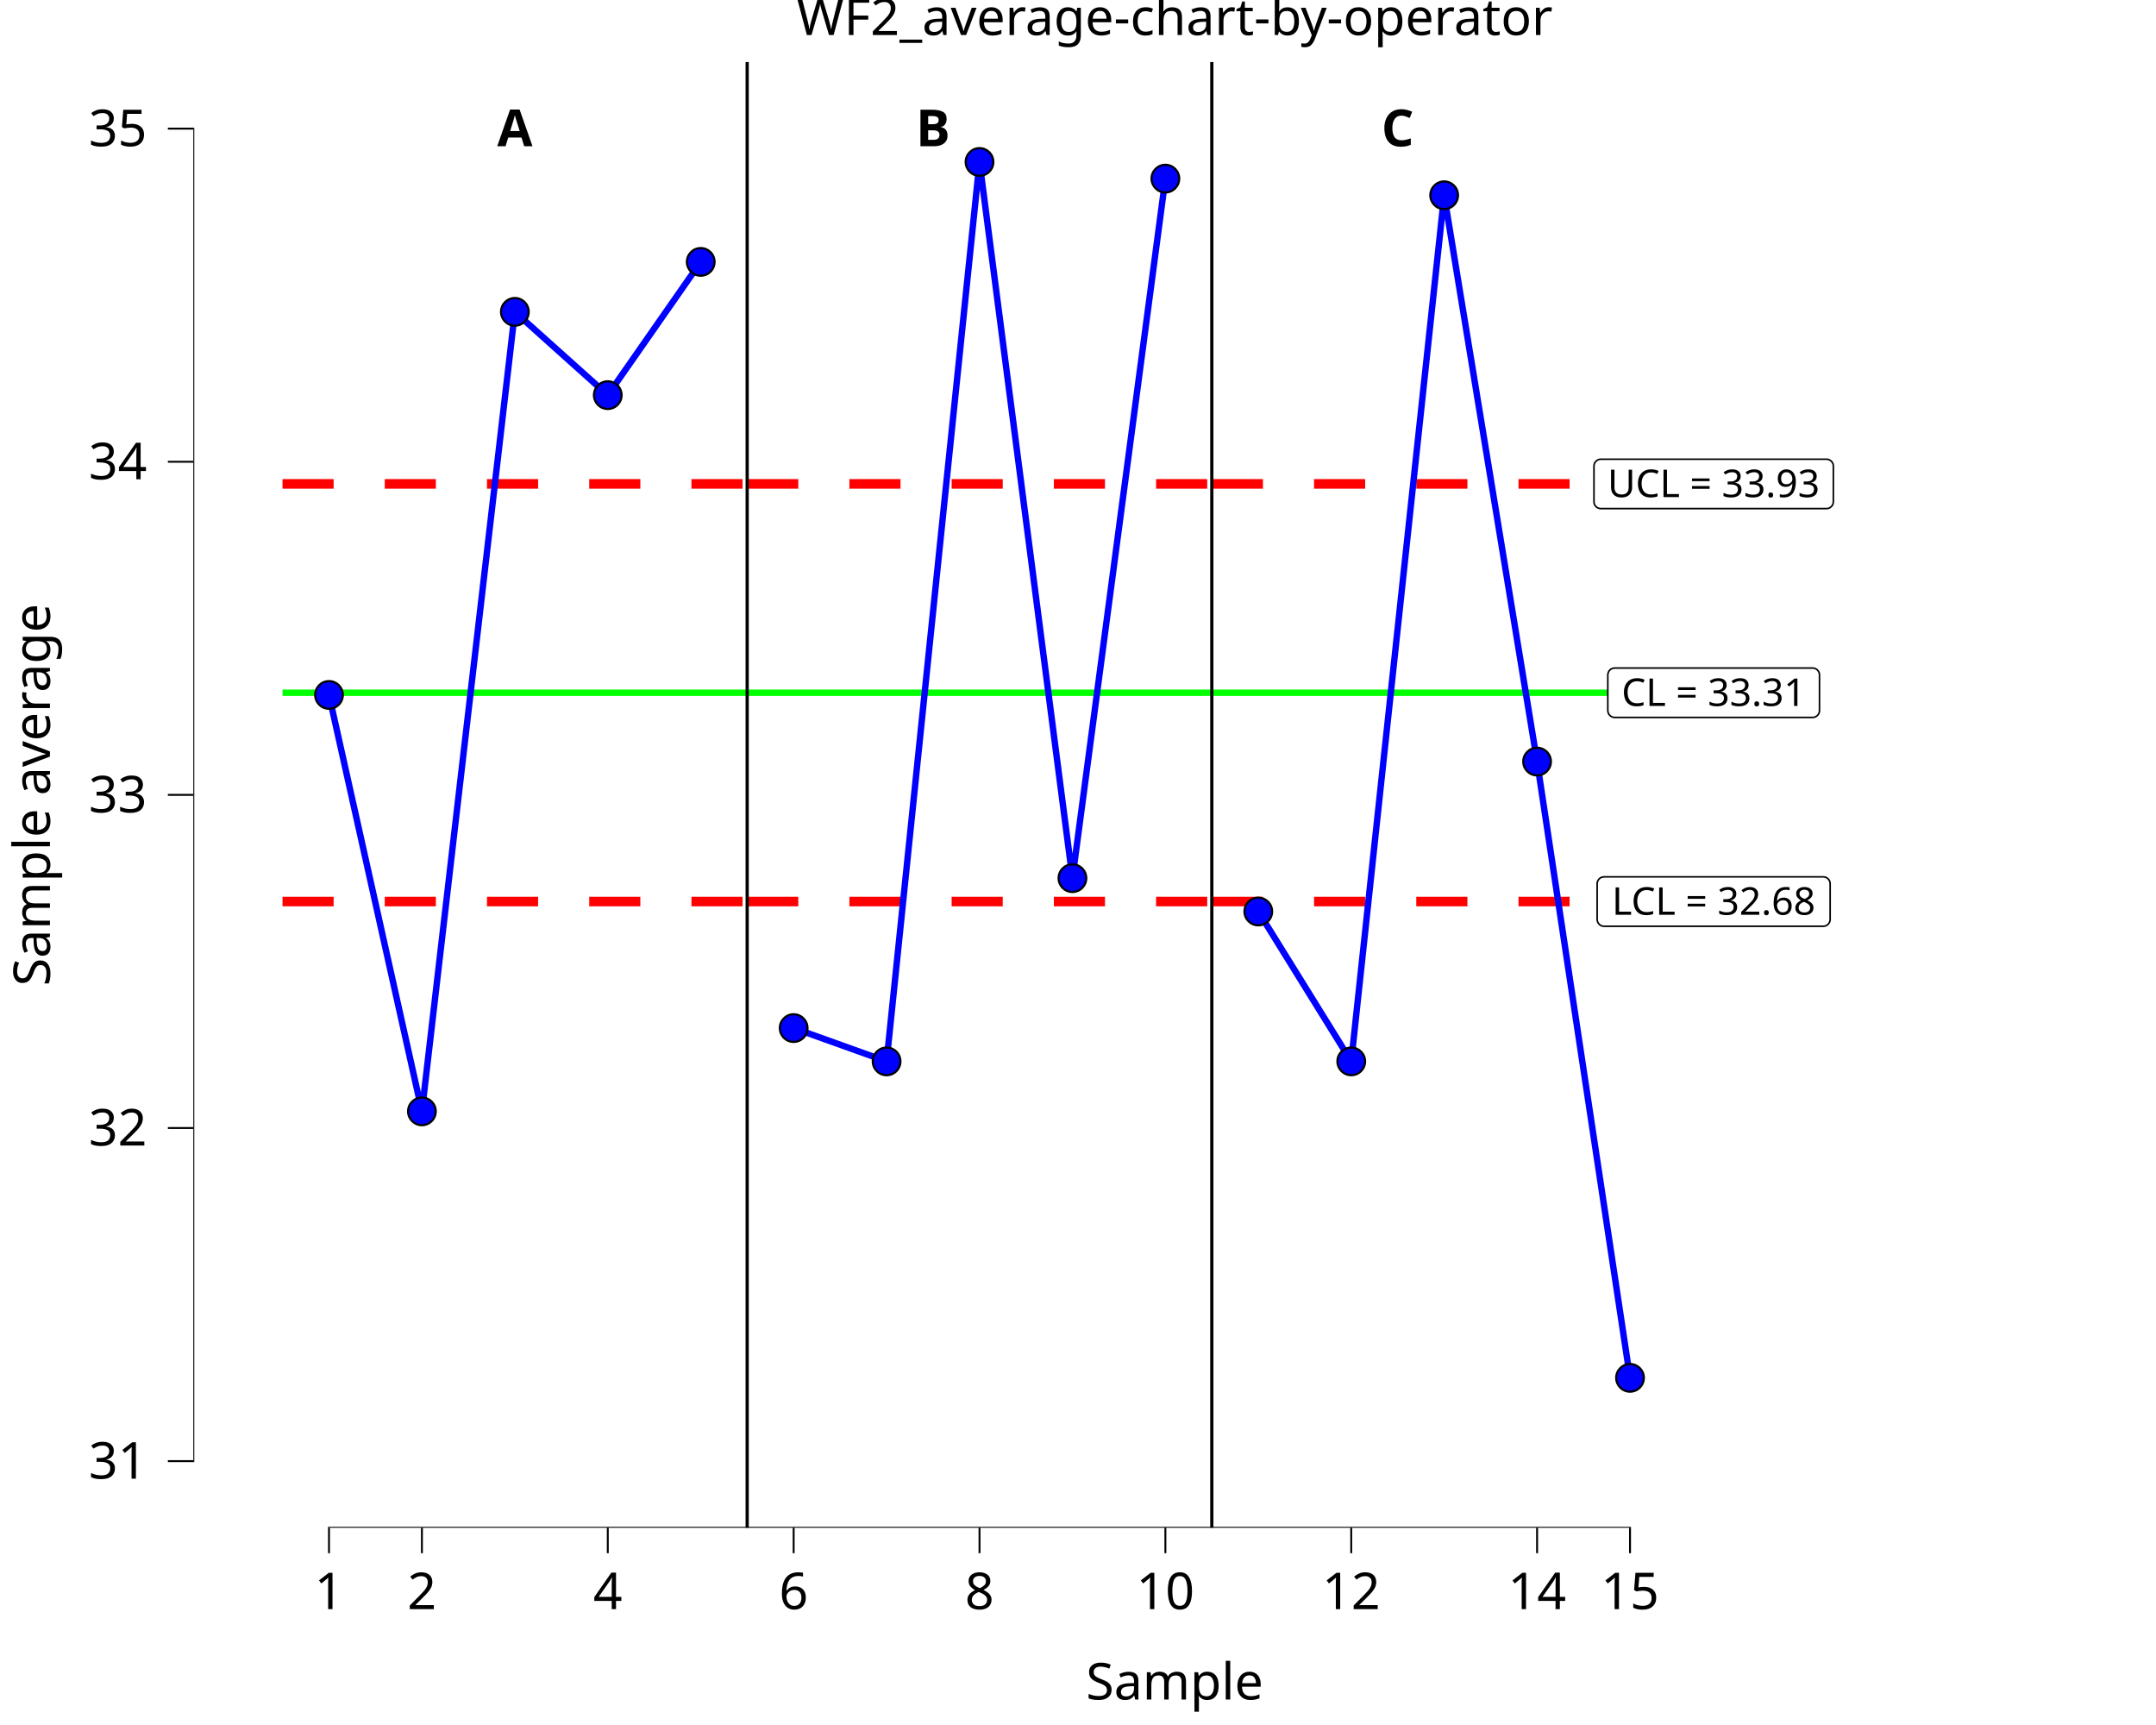
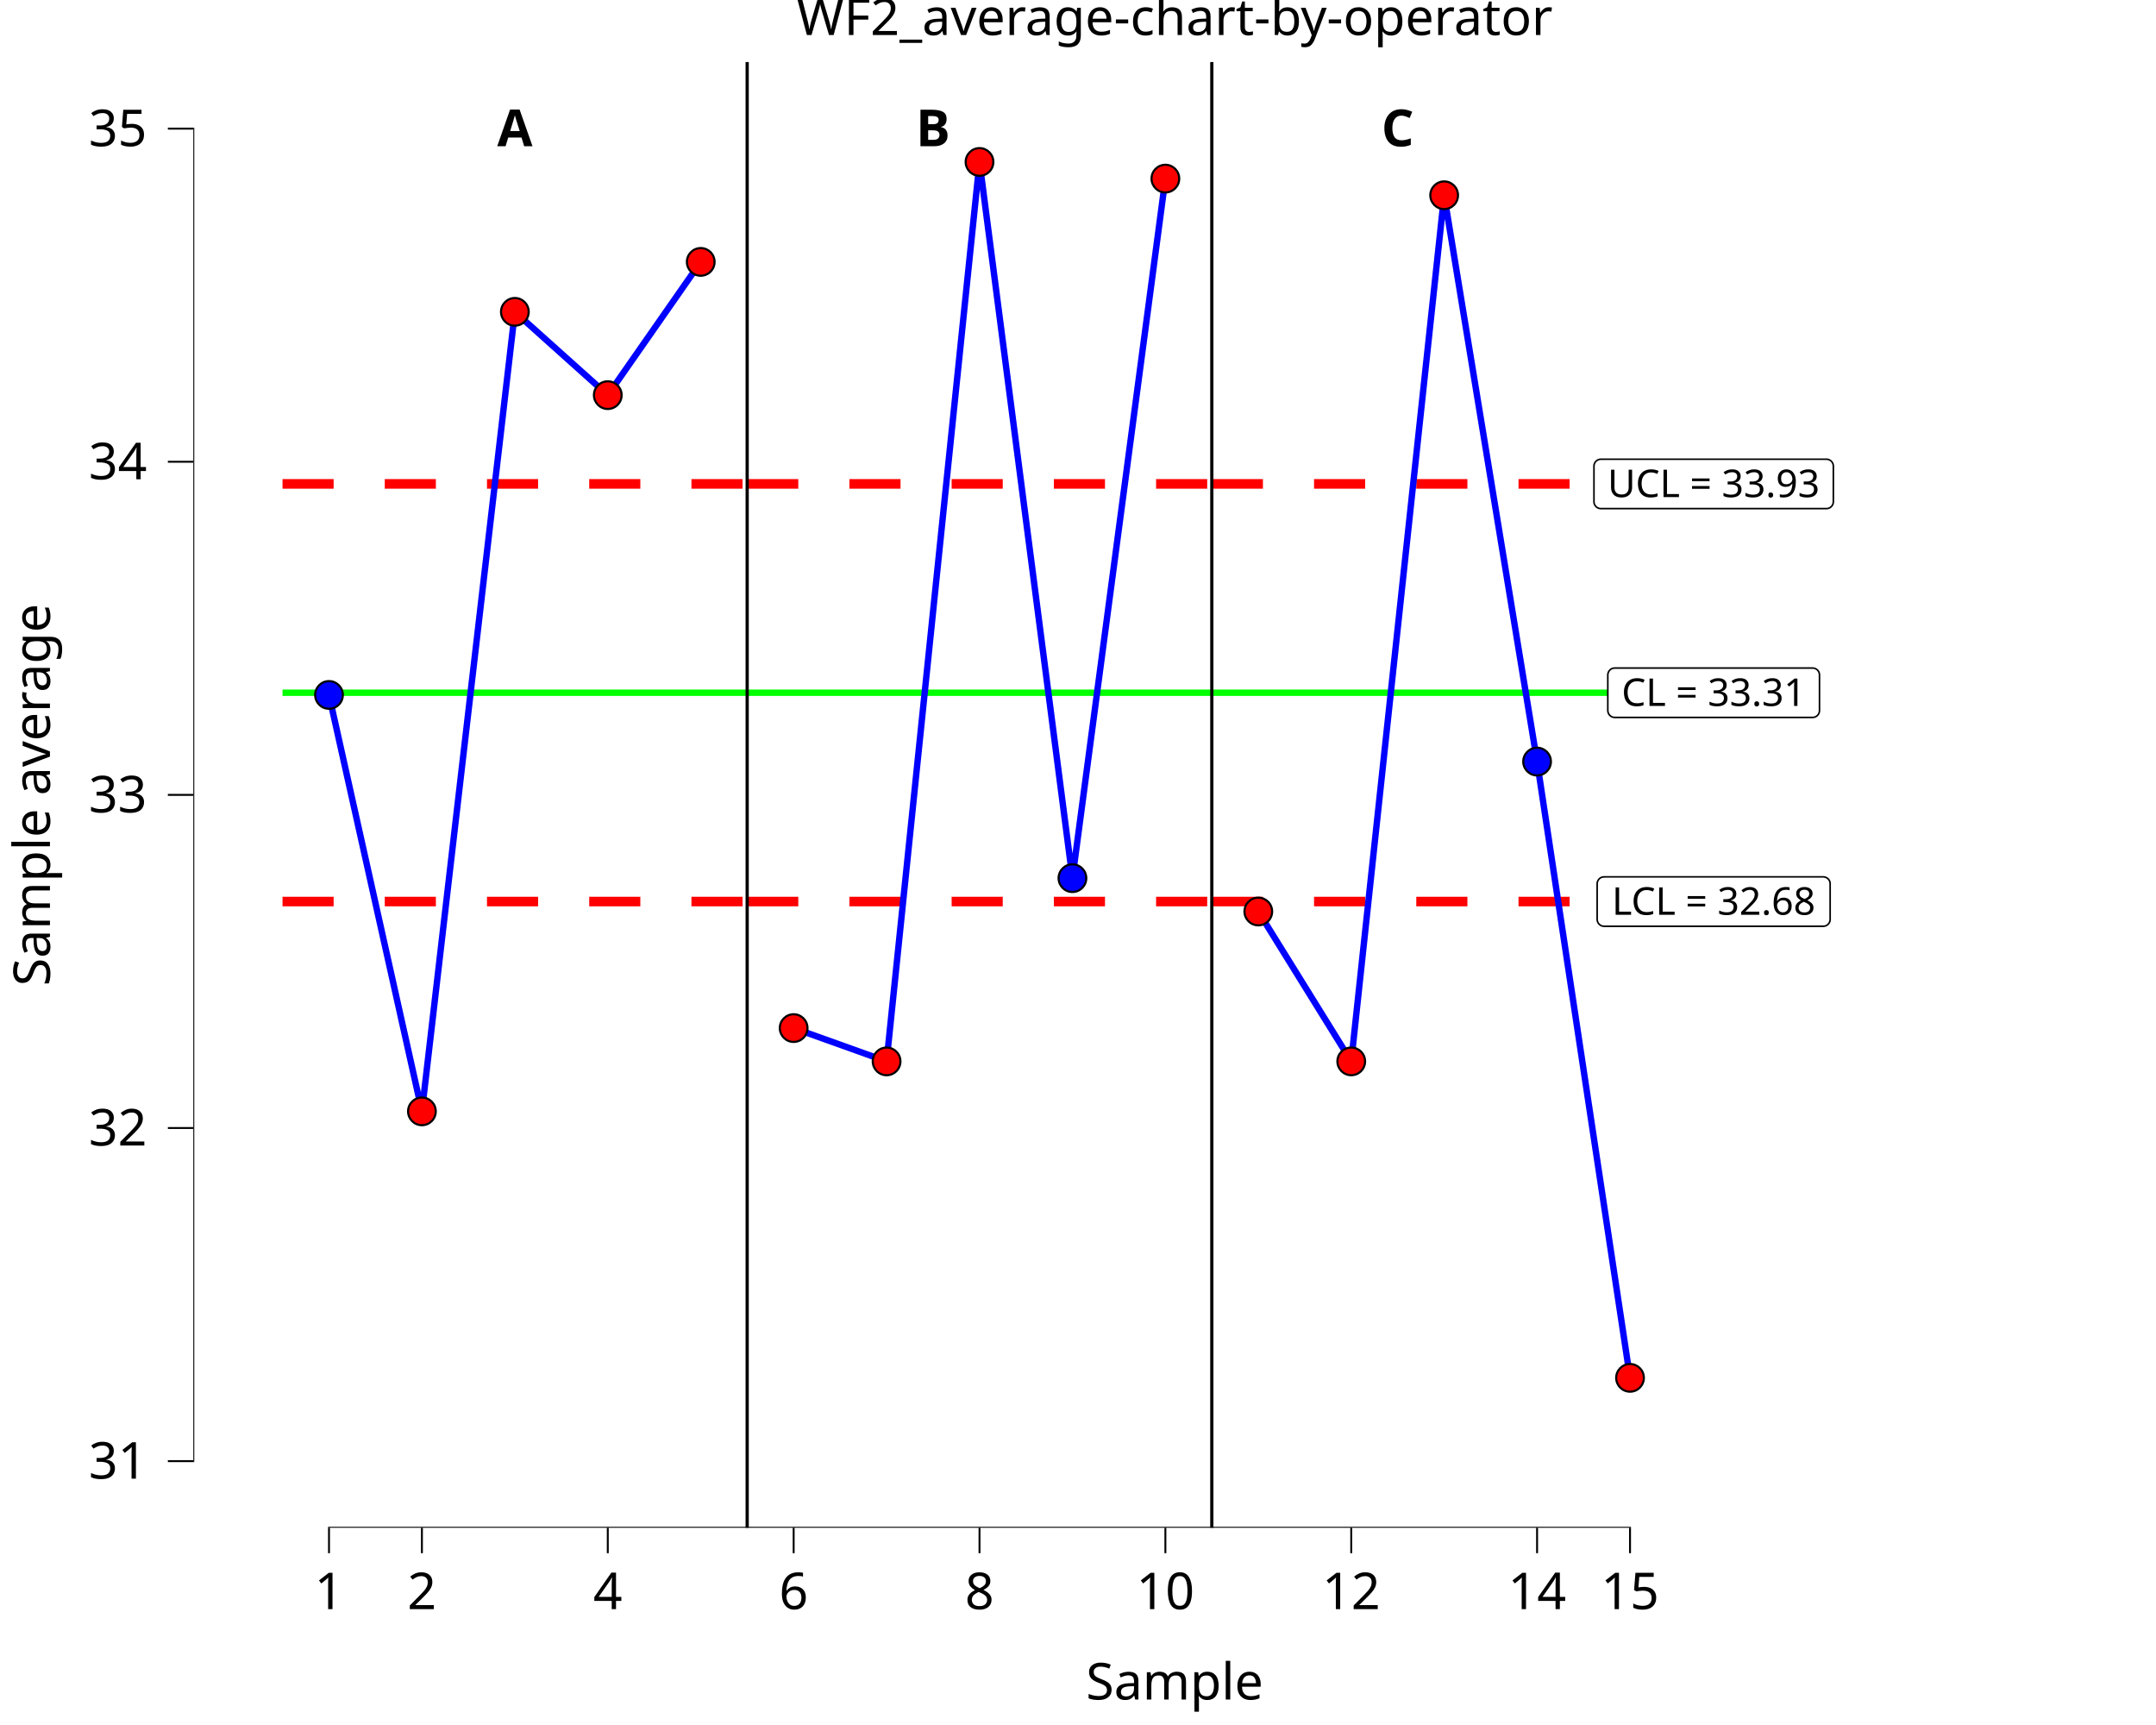
<svg xmlns="http://www.w3.org/2000/svg" class="svglite" data-engine-version="2.0" width="720.00pt" height="576.00pt" viewBox="0 0 720.00 576.00">
  <defs>
    <style type="text/css">
    .svglite line, .svglite polyline, .svglite polygon, .svglite path, .svglite rect, .svglite circle {
      fill: none;
      stroke: #000000;
      stroke-linecap: round;
      stroke-linejoin: round;
      stroke-miterlimit: 10.00;
    }
  </style>
  </defs>
  <rect width="100%" height="100%" style="stroke: none; fill: #FFFFFF;" />
  <defs>
    <clipPath id="cpMC4wMHw3MjAuMDB8MC4wMHw1NzYuMDA=">
      <rect x="0.00" y="0.00" width="720.00" height="576.00" />
    </clipPath>
  </defs>
  <g clip-path="url(#cpMC4wMHw3MjAuMDB8MC4wMHw1NzYuMDA=)">
    <rect x="-0" y="0.00" width="720.00" height="576.00" style="stroke-width: 10.67; stroke: none;" />
  </g>
  <defs>
    <clipPath id="cpNjQuNTZ8NzIwLjAwfDIwLjcxfDUxMC4xNA==">
      <rect x="64.56" y="20.71" width="655.44" height="489.43" />
    </clipPath>
  </defs>
  <g clip-path="url(#cpNjQuNTZ8NzIwLjAwfDIwLjcxfDUxMC4xNA==)">
    <rect x="64.56" y="20.71" width="655.44" height="489.43" style="stroke-width: 10.67; stroke: none;" />
    <polyline points="94.35,231.31 125.39,231.31 125.39,231.31 156.42,231.31 156.42,231.31 187.46,231.31 187.46,231.31 218.49,231.31 218.49,231.31 249.52,231.31 249.52,231.31 " style="stroke-width: 2.13; stroke: #00FF00; stroke-linecap: butt;" />
    <polyline points="249.52,231.31 280.56,231.31 280.56,231.31 311.59,231.31 311.59,231.31 342.63,231.31 342.63,231.31 373.66,231.31 373.66,231.31 404.69,231.31 404.69,231.31 " style="stroke-width: 2.13; stroke: #00FF00; stroke-linecap: butt;" />
    <polyline points="404.69,231.31 435.73,231.31 435.73,231.31 466.76,231.31 466.76,231.31 497.80,231.31 497.80,231.31 528.83,231.31 528.83,231.31 559.86,231.31 559.86,231.31 " style="stroke-width: 2.13; stroke: #00FF00; stroke-linecap: butt;" />
    <polyline points="94.35,161.58 125.39,161.58 125.39,161.58 156.42,161.58 156.42,161.58 187.46,161.58 187.46,161.58 218.49,161.58 218.49,161.58 249.52,161.58 249.52,161.58 " style="stroke-width: 3.20; stroke: #FF0000; stroke-dasharray: 17.07,17.07; stroke-linecap: butt;" />
    <polyline points="249.52,161.58 280.56,161.58 280.56,161.58 311.59,161.58 311.59,161.58 342.63,161.58 342.63,161.58 373.66,161.58 373.66,161.58 404.69,161.58 404.69,161.58 " style="stroke-width: 3.20; stroke: #FF0000; stroke-dasharray: 17.07,17.07; stroke-linecap: butt;" />
    <polyline points="404.69,161.58 435.73,161.58 435.73,161.58 466.76,161.58 466.76,161.58 497.80,161.58 497.80,161.58 528.83,161.58 528.83,161.58 559.86,161.58 559.86,161.58 " style="stroke-width: 3.20; stroke: #FF0000; stroke-dasharray: 17.07,17.07; stroke-linecap: butt;" />
    <polyline points="94.35,301.04 125.39,301.04 125.39,301.04 156.42,301.04 156.42,301.04 187.46,301.04 187.46,301.04 218.49,301.04 218.49,301.04 249.52,301.04 249.52,301.04 " style="stroke-width: 3.20; stroke: #FF0000; stroke-dasharray: 17.07,17.07; stroke-linecap: butt;" />
    <polyline points="249.52,301.04 280.56,301.04 280.56,301.04 311.59,301.04 311.59,301.04 342.63,301.04 342.63,301.04 373.66,301.04 373.66,301.04 404.69,301.04 404.69,301.04 " style="stroke-width: 3.20; stroke: #FF0000; stroke-dasharray: 17.07,17.07; stroke-linecap: butt;" />
    <polyline points="404.69,301.04 435.73,301.04 435.73,301.04 466.76,301.04 466.76,301.04 497.80,301.04 497.80,301.04 528.83,301.04 528.83,301.04 559.86,301.04 559.86,301.04 " style="stroke-width: 3.20; stroke: #FF0000; stroke-dasharray: 17.07,17.07; stroke-linecap: butt;" />
    <line x1="249.52" y1="510.14" x2="249.52" y2="20.71" style="stroke-width: 1.07; stroke-linecap: butt;" />
    <line x1="404.69" y1="510.14" x2="404.69" y2="20.71" style="stroke-width: 1.07; stroke-linecap: butt;" />
    <text x="171.94" y="48.83" text-anchor="middle" style="font-size: 17.07px; font-weight: bold; font-family: sans;" textLength="11.39px" lengthAdjust="spacingAndGlyphs">A</text>
    <text x="311.59" y="48.83" text-anchor="middle" style="font-size: 17.07px; font-weight: bold; font-family: sans;" textLength="11.39px" lengthAdjust="spacingAndGlyphs">B</text>
    <text x="466.76" y="48.83" text-anchor="middle" style="font-size: 17.07px; font-weight: bold; font-family: sans;" textLength="12.33px" lengthAdjust="spacingAndGlyphs">C</text>
    <polygon points="539.24,239.56 605.32,239.56 605.23,239.56 605.60,239.54 605.96,239.47 606.31,239.34 606.63,239.15 606.92,238.92 607.16,238.64 607.36,238.33 607.51,237.98 607.59,237.62 607.62,237.25 607.62,237.25 607.62,225.37 607.62,225.37 607.59,225.00 607.51,224.64 607.36,224.30 607.16,223.99 606.92,223.71 606.63,223.47 606.31,223.29 605.96,223.16 605.60,223.08 605.32,223.07 539.24,223.07 539.51,223.08 539.14,223.07 538.78,223.11 538.42,223.21 538.08,223.37 537.78,223.58 537.51,223.84 537.29,224.14 537.12,224.47 537.00,224.82 536.94,225.18 536.93,225.37 536.93,237.25 536.94,237.07 536.94,237.44 537.00,237.81 537.12,238.16 537.29,238.49 537.51,238.78 537.78,239.04 538.08,239.25 538.42,239.41 538.78,239.51 539.14,239.56 " style="stroke-width: 0.53; fill: #FFFFFF;" />
    <text x="572.28" y="235.72" text-anchor="middle" style="font-size: 12.80px; font-family: sans;" textLength="63.01px" lengthAdjust="spacingAndGlyphs">CL = 33.31</text>
    <polygon points="535.68,309.29 608.88,309.29 608.79,309.29 609.16,309.27 609.52,309.20 609.87,309.07 610.19,308.88 610.48,308.65 610.72,308.37 610.92,308.05 611.07,307.71 611.15,307.35 611.18,306.98 611.18,306.98 611.18,295.10 611.18,295.10 611.15,294.73 611.07,294.37 610.92,294.03 610.72,293.71 610.48,293.44 610.19,293.20 609.87,293.02 609.52,292.89 609.16,292.81 608.88,292.79 535.68,292.79 535.95,292.81 535.58,292.80 535.21,292.84 534.86,292.94 534.52,293.10 534.22,293.31 533.95,293.57 533.73,293.87 533.56,294.20 533.44,294.55 533.38,294.91 533.37,295.10 533.37,306.98 533.38,306.80 533.38,307.17 533.44,307.54 533.56,307.89 533.73,308.22 533.95,308.51 534.22,308.77 534.52,308.98 534.86,309.14 535.21,309.24 535.58,309.29 " style="stroke-width: 0.53; fill: #FFFFFF;" />
    <text x="572.28" y="305.45" text-anchor="middle" style="font-size: 12.80px; font-family: sans;" textLength="70.13px" lengthAdjust="spacingAndGlyphs">LCL = 32.68</text>
    <polygon points="534.61,169.83 609.94,169.83 609.85,169.83 610.22,169.81 610.59,169.74 610.93,169.61 611.25,169.42 611.54,169.19 611.79,168.91 611.98,168.60 612.13,168.25 612.22,167.89 612.25,167.52 612.25,167.52 612.25,155.64 612.25,155.64 612.22,155.27 612.13,154.91 611.98,154.57 611.79,154.26 611.54,153.98 611.25,153.74 610.93,153.56 610.59,153.43 610.22,153.35 609.94,153.34 534.61,153.34 534.89,153.35 534.52,153.34 534.15,153.38 533.79,153.49 533.46,153.64 533.15,153.86 532.89,154.11 532.66,154.41 532.49,154.74 532.37,155.09 532.31,155.46 532.31,155.64 532.31,167.52 532.31,167.34 532.31,167.71 532.37,168.08 532.49,168.43 532.66,168.76 532.89,169.05 533.15,169.31 533.46,169.52 533.79,169.68 534.15,169.78 534.52,169.83 " style="stroke-width: 0.53; fill: #FFFFFF;" />
    <text x="572.28" y="165.99" text-anchor="middle" style="font-size: 12.80px; font-family: sans;" textLength="72.26px" lengthAdjust="spacingAndGlyphs">UCL = 33.93</text>
    <polyline points="109.87,232.05 140.90,371.10 171.94,104.13 202.97,131.94 234.01,87.45 " style="stroke-width: 2.13; stroke: #0000FF; stroke-linecap: butt;" />
    <polyline points="265.04,343.29 296.08,354.41 327.11,54.08 358.14,293.23 389.18,59.64 " style="stroke-width: 2.13; stroke: #0000FF; stroke-linecap: butt;" />
    <polyline points="420.21,304.36 451.25,354.41 482.28,65.20 513.31,254.30 544.35,460.08 " style="stroke-width: 2.13; stroke: #0000FF; stroke-linecap: butt;" />
    <circle cx="109.87" cy="232.05" r="4.62" style="stroke-width: 0.71; fill: #0000FF;" />
-     <circle cx="140.90" cy="371.10" r="4.62" style="stroke-width: 0.71; fill: #0000FF;" />
-     <circle cx="171.94" cy="104.13" r="4.62" style="stroke-width: 0.71; fill: #0000FF;" />
-     <circle cx="202.97" cy="131.94" r="4.62" style="stroke-width: 0.71; fill: #0000FF;" />
-     <circle cx="234.01" cy="87.45" r="4.62" style="stroke-width: 0.71; fill: #0000FF;" />
-     <circle cx="265.04" cy="343.29" r="4.62" style="stroke-width: 0.71; fill: #0000FF;" />
-     <circle cx="296.08" cy="354.41" r="4.62" style="stroke-width: 0.71; fill: #0000FF;" />
-     <circle cx="327.11" cy="54.08" r="4.62" style="stroke-width: 0.71; fill: #0000FF;" />
+     <circle cx="140.90" cy="371.10" r="4.62" style="stroke-width: 0.71; fill: #FF0000;" />
+     <circle cx="171.94" cy="104.13" r="4.62" style="stroke-width: 0.71; fill: #FF0000;" />
+     <circle cx="202.97" cy="131.94" r="4.62" style="stroke-width: 0.71; fill: #FF0000;" />
+     <circle cx="234.01" cy="87.45" r="4.62" style="stroke-width: 0.71; fill: #FF0000;" />
+     <circle cx="265.04" cy="343.29" r="4.62" style="stroke-width: 0.71; fill: #FF0000;" />
+     <circle cx="296.08" cy="354.41" r="4.62" style="stroke-width: 0.71; fill: #FF0000;" />
+     <circle cx="327.11" cy="54.08" r="4.62" style="stroke-width: 0.71; fill: #FF0000;" />
    <circle cx="358.14" cy="293.23" r="4.62" style="stroke-width: 0.71; fill: #0000FF;" />
-     <circle cx="389.18" cy="59.64" r="4.62" style="stroke-width: 0.71; fill: #0000FF;" />
-     <circle cx="420.21" cy="304.36" r="4.62" style="stroke-width: 0.71; fill: #0000FF;" />
-     <circle cx="451.25" cy="354.41" r="4.62" style="stroke-width: 0.71; fill: #0000FF;" />
-     <circle cx="482.28" cy="65.20" r="4.62" style="stroke-width: 0.71; fill: #0000FF;" />
+     <circle cx="389.18" cy="59.64" r="4.62" style="stroke-width: 0.71; fill: #FF0000;" />
+     <circle cx="420.21" cy="304.36" r="4.62" style="stroke-width: 0.71; fill: #FF0000;" />
+     <circle cx="451.25" cy="354.41" r="4.62" style="stroke-width: 0.71; fill: #FF0000;" />
+     <circle cx="482.28" cy="65.20" r="4.62" style="stroke-width: 0.71; fill: #FF0000;" />
    <circle cx="513.31" cy="254.30" r="4.62" style="stroke-width: 0.71; fill: #0000FF;" />
-     <circle cx="544.35" cy="460.08" r="4.62" style="stroke-width: 0.71; fill: #0000FF;" />
+     <circle cx="544.35" cy="460.08" r="4.62" style="stroke-width: 0.71; fill: #FF0000;" />
    <line x1="109.55" y1="510.14" x2="544.67" y2="510.14" style="stroke-width: 0.64; stroke-linecap: butt;" />
    <line x1="64.56" y1="488.21" x2="64.56" y2="42.64" style="stroke-width: 0.64; stroke-linecap: butt;" />
    <rect x="64.56" y="20.71" width="655.44" height="489.43" style="stroke-width: 0.00; stroke: none;" />
  </g>
  <g clip-path="url(#cpMC4wMHw3MjAuMDB8MC4wMHw1NzYuMDA=)">
    <polyline points="64.56,510.14 64.56,20.71 " style="stroke-width: 0.00; stroke: none; stroke-linecap: butt;" />
    <text x="49.08" y="493.74" text-anchor="end" style="font-size: 17.00px; font-family: sans;" textLength="18.91px" lengthAdjust="spacingAndGlyphs">31</text>
    <text x="49.08" y="382.51" text-anchor="end" style="font-size: 17.00px; font-family: sans;" textLength="18.91px" lengthAdjust="spacingAndGlyphs">32</text>
    <text x="49.08" y="271.27" text-anchor="end" style="font-size: 17.00px; font-family: sans;" textLength="18.91px" lengthAdjust="spacingAndGlyphs">33</text>
    <text x="49.08" y="160.04" text-anchor="end" style="font-size: 17.00px; font-family: sans;" textLength="18.91px" lengthAdjust="spacingAndGlyphs">34</text>
    <text x="49.08" y="48.80" text-anchor="end" style="font-size: 17.00px; font-family: sans;" textLength="18.91px" lengthAdjust="spacingAndGlyphs">35</text>
    <polyline points="56.06,487.89 64.56,487.89 " style="stroke-width: 0.64; stroke-linecap: butt;" />
    <polyline points="56.06,376.66 64.56,376.66 " style="stroke-width: 0.64; stroke-linecap: butt;" />
    <polyline points="56.06,265.42 64.56,265.42 " style="stroke-width: 0.64; stroke-linecap: butt;" />
    <polyline points="56.06,154.19 64.56,154.19 " style="stroke-width: 0.64; stroke-linecap: butt;" />
    <polyline points="56.06,42.95 64.56,42.95 " style="stroke-width: 0.64; stroke-linecap: butt;" />
    <polyline points="64.56,510.14 720.00,510.14 " style="stroke-width: 0.00; stroke: none; stroke-linecap: butt;" />
    <polyline points="109.87,518.64 109.87,510.14 " style="stroke-width: 0.64; stroke-linecap: butt;" />
    <polyline points="140.90,518.64 140.90,510.14 " style="stroke-width: 0.64; stroke-linecap: butt;" />
    <polyline points="202.97,518.64 202.97,510.14 " style="stroke-width: 0.64; stroke-linecap: butt;" />
    <polyline points="265.04,518.64 265.04,510.14 " style="stroke-width: 0.64; stroke-linecap: butt;" />
    <polyline points="327.11,518.64 327.11,510.14 " style="stroke-width: 0.64; stroke-linecap: butt;" />
    <polyline points="389.18,518.64 389.18,510.14 " style="stroke-width: 0.64; stroke-linecap: butt;" />
    <polyline points="451.25,518.64 451.25,510.14 " style="stroke-width: 0.64; stroke-linecap: butt;" />
    <polyline points="513.31,518.64 513.31,510.14 " style="stroke-width: 0.64; stroke-linecap: butt;" />
    <polyline points="544.35,518.64 544.35,510.14 " style="stroke-width: 0.64; stroke-linecap: butt;" />
    <text x="109.87" y="537.32" text-anchor="middle" style="font-size: 17.00px; font-family: sans;" textLength="9.46px" lengthAdjust="spacingAndGlyphs">1</text>
    <text x="140.90" y="537.32" text-anchor="middle" style="font-size: 17.00px; font-family: sans;" textLength="9.46px" lengthAdjust="spacingAndGlyphs">2</text>
    <text x="202.97" y="537.32" text-anchor="middle" style="font-size: 17.00px; font-family: sans;" textLength="9.46px" lengthAdjust="spacingAndGlyphs">4</text>
    <text x="265.04" y="537.32" text-anchor="middle" style="font-size: 17.00px; font-family: sans;" textLength="9.46px" lengthAdjust="spacingAndGlyphs">6</text>
    <text x="327.11" y="537.32" text-anchor="middle" style="font-size: 17.00px; font-family: sans;" textLength="9.46px" lengthAdjust="spacingAndGlyphs">8</text>
    <text x="389.18" y="537.32" text-anchor="middle" style="font-size: 17.00px; font-family: sans;" textLength="18.91px" lengthAdjust="spacingAndGlyphs">10</text>
    <text x="451.25" y="537.32" text-anchor="middle" style="font-size: 17.00px; font-family: sans;" textLength="18.91px" lengthAdjust="spacingAndGlyphs">12</text>
    <text x="513.31" y="537.32" text-anchor="middle" style="font-size: 17.00px; font-family: sans;" textLength="18.91px" lengthAdjust="spacingAndGlyphs">14</text>
    <text x="544.35" y="537.32" text-anchor="middle" style="font-size: 17.00px; font-family: sans;" textLength="18.91px" lengthAdjust="spacingAndGlyphs">15</text>
    <text x="392.28" y="567.49" text-anchor="middle" style="font-size: 17.00px; font-family: sans;" textLength="57.65px" lengthAdjust="spacingAndGlyphs">Sample</text>
    <text transform="translate(16.68,265.42) rotate(-90)" text-anchor="middle" style="font-size: 17.00px; font-family: sans;" textLength="123.82px" lengthAdjust="spacingAndGlyphs">Sample average</text>
    <text x="392.28" y="11.70" text-anchor="middle" style="font-size: 17.00px; font-family: sans;" textLength="242.85px" lengthAdjust="spacingAndGlyphs">WF2_average-chart-by-operator</text>
  </g>
</svg>
